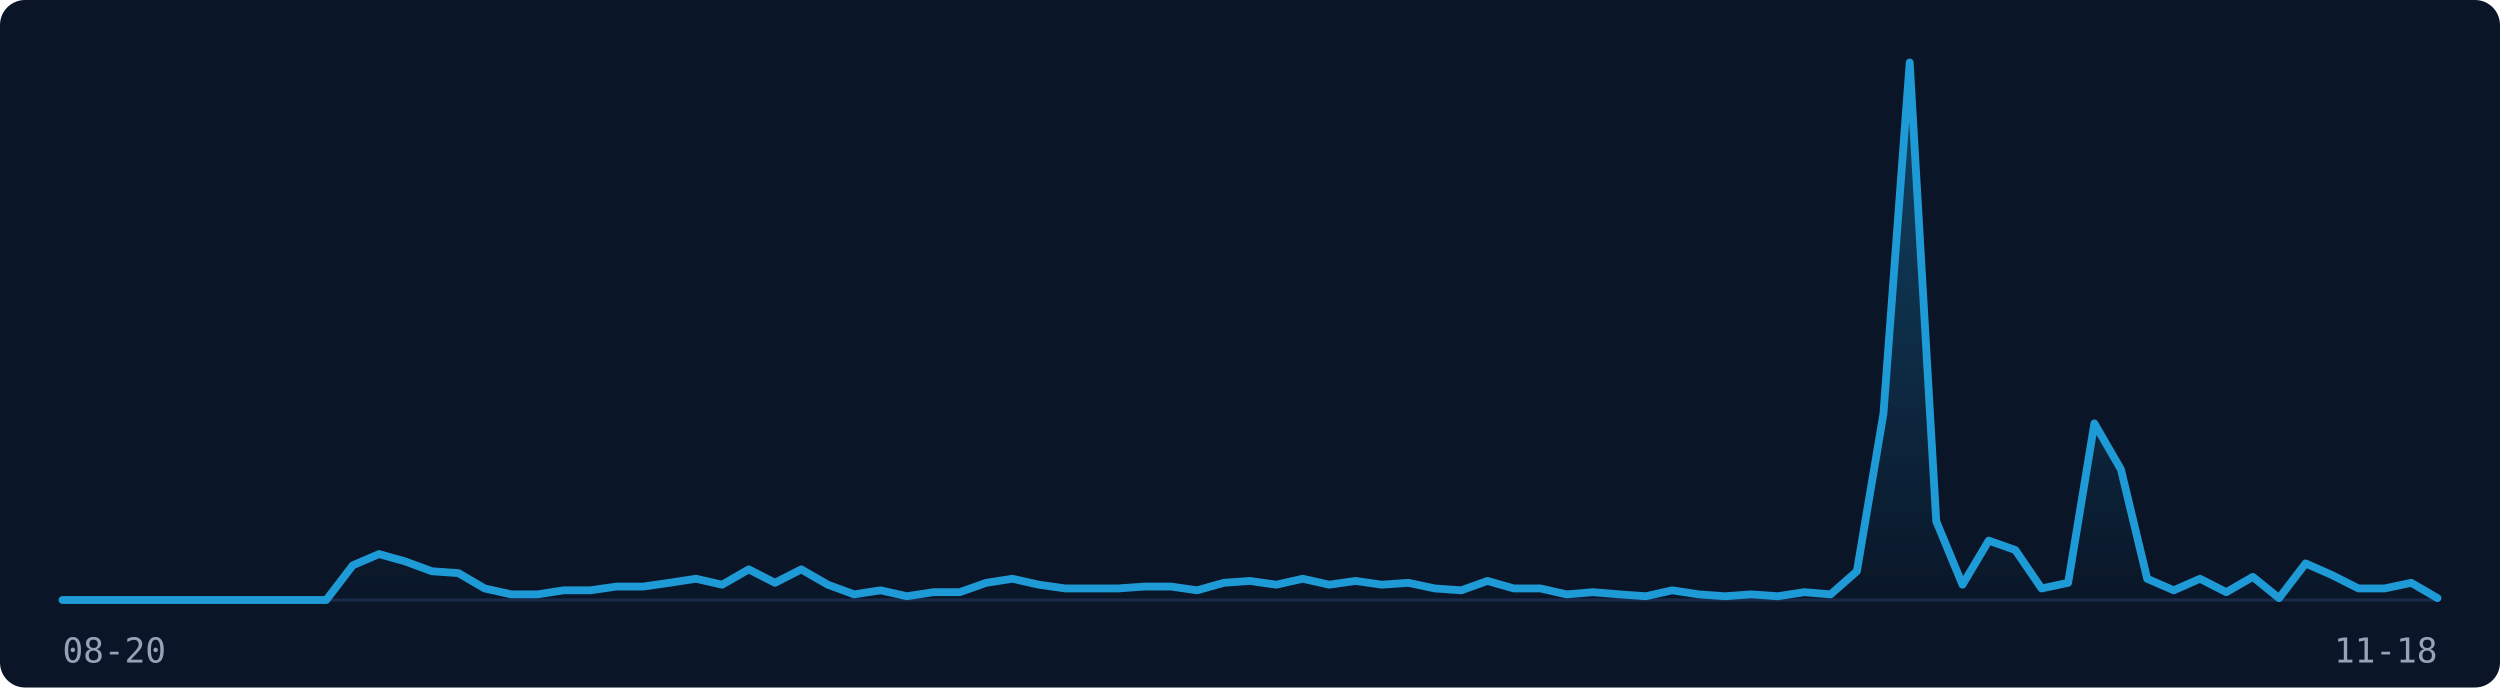
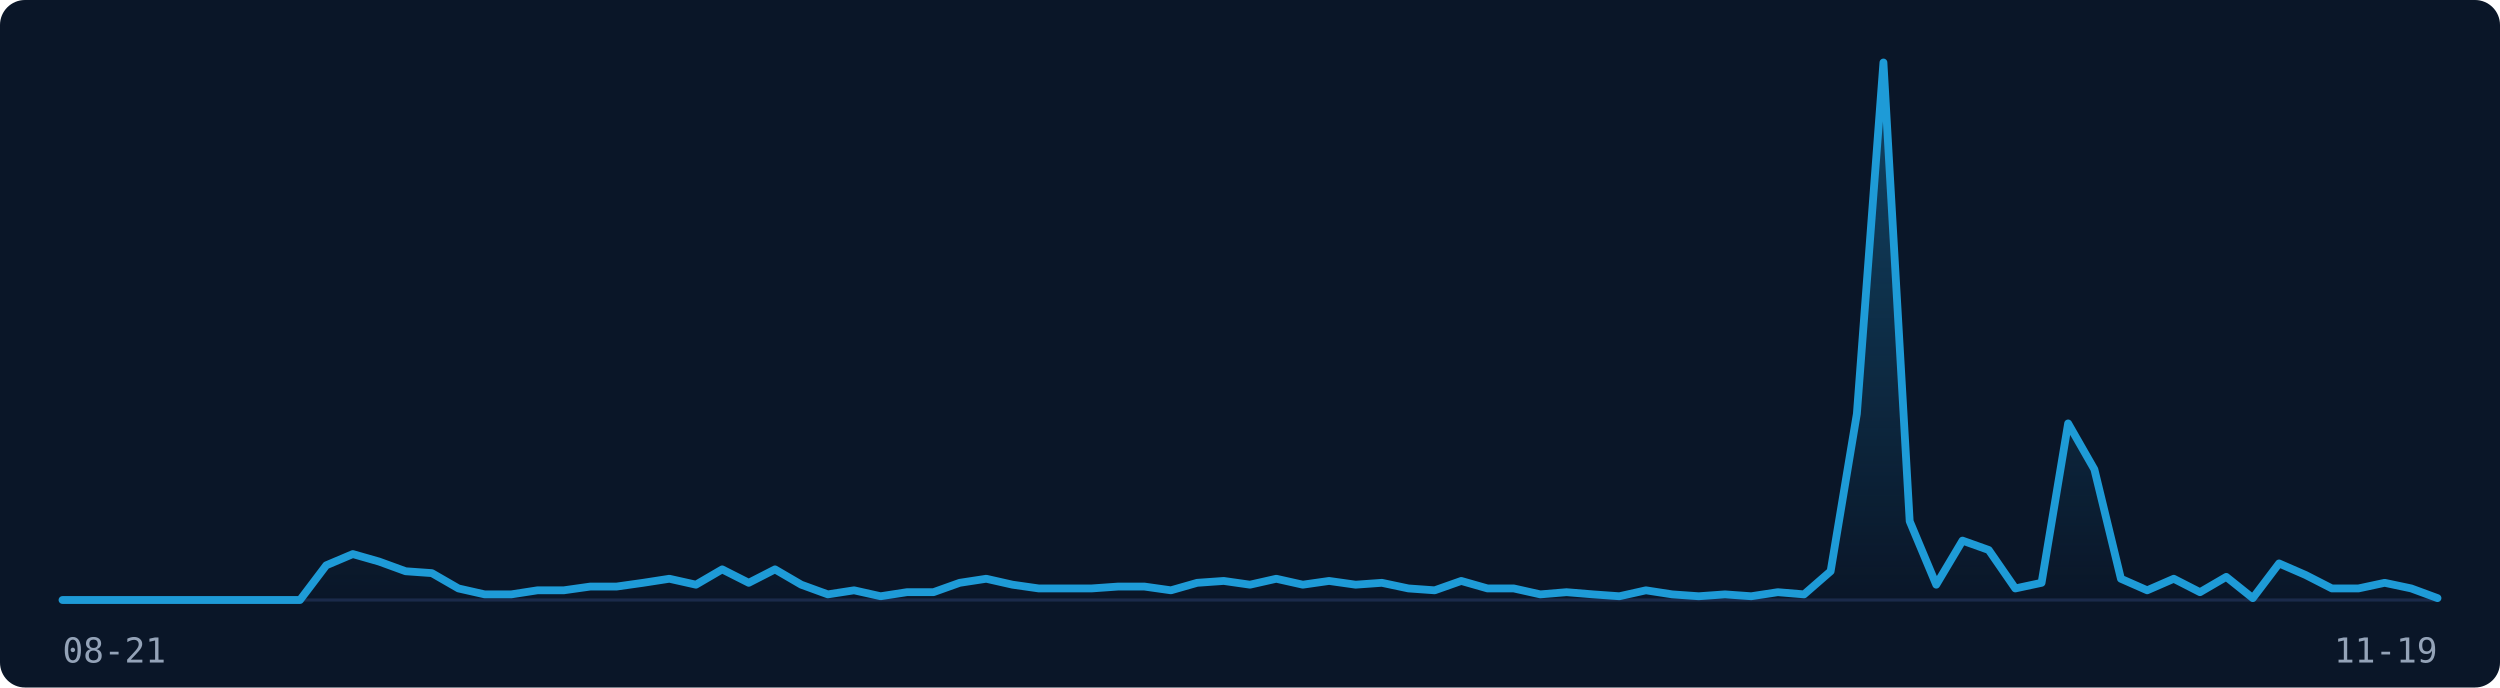
<svg xmlns="http://www.w3.org/2000/svg" width="800" height="220" viewBox="0 0 800 220" role="img" aria-label="Visitor traffic over the last 91 days">
  <rect width="800" height="220" fill="#0A1628" rx="8" />
  <line x1="20" y1="192" x2="780" y2="192" stroke="#1B2A4A" stroke-width="1" />
  <defs>
    <linearGradient id="fill-dark" x1="0" y1="0" x2="0" y2="1">
      <stop offset="0%" stop-color="rgba(30,155,215,0.35)" />
      <stop offset="100%" stop-color="rgba(30,155,215,0)" />
    </linearGradient>
  </defs>
-   <path d="M20.0,192.0 L28.4,192.0 L36.9,192.0 L45.3,192.0 L53.8,192.0 L62.2,192.0 L70.7,192.0 L79.1,192.0 L87.6,192.0 L96.0,192.0 L104.4,192.0 L112.9,180.9 L121.3,177.3 L129.8,179.7 L138.2,182.8 L146.7,183.4 L155.1,188.3 L163.6,190.2 L172.0,190.2 L180.4,188.9 L188.9,188.9 L197.3,187.7 L205.8,187.7 L214.2,186.5 L222.7,185.2 L231.1,187.1 L239.6,182.2 L248.0,186.5 L256.4,182.2 L264.9,187.1 L273.3,190.2 L281.8,188.9 L290.2,190.8 L298.7,189.5 L307.1,189.5 L315.6,186.5 L324.0,185.2 L332.4,187.1 L340.9,188.3 L349.3,188.3 L357.8,188.3 L366.2,187.7 L374.7,187.7 L383.1,188.9 L391.6,186.5 L400.0,185.9 L408.4,187.1 L416.9,185.2 L425.3,187.1 L433.8,185.9 L442.2,187.1 L450.7,186.5 L459.1,188.3 L467.6,188.9 L476.0,185.9 L484.4,188.3 L492.9,188.3 L501.3,190.2 L509.8,189.5 L518.2,190.2 L526.7,190.8 L535.1,188.9 L543.6,190.2 L552.0,190.8 L560.4,190.2 L568.9,190.8 L577.3,189.5 L585.8,190.2 L594.2,182.8 L602.7,132.4 L611.1,20.0 L619.6,166.8 L628.0,187.1 L636.4,173.0 L644.9,176.0 L653.3,188.3 L661.8,186.5 L670.2,135.5 L678.7,150.2 L687.1,185.2 L695.6,188.9 L704.0,185.2 L712.4,189.5 L720.9,184.6 L729.3,191.4 L737.8,180.3 L746.2,184.0 L754.7,188.3 L763.1,188.3 L771.6,186.5 L780.0,191.4 L780.0,192 L20.0,192 Z" fill="url(#fill-dark)" stroke="none" />
-   <path d="M20.0,192.0 L28.4,192.0 L36.9,192.0 L45.3,192.0 L53.8,192.0 L62.2,192.0 L70.7,192.0 L79.1,192.0 L87.6,192.0 L96.0,192.0 L104.4,192.0 L112.9,180.9 L121.3,177.3 L129.8,179.7 L138.2,182.8 L146.7,183.4 L155.1,188.3 L163.6,190.2 L172.0,190.2 L180.4,188.9 L188.9,188.9 L197.3,187.7 L205.8,187.7 L214.2,186.5 L222.7,185.2 L231.1,187.1 L239.6,182.2 L248.0,186.5 L256.4,182.2 L264.9,187.1 L273.3,190.2 L281.8,188.9 L290.2,190.8 L298.7,189.5 L307.1,189.5 L315.6,186.5 L324.0,185.2 L332.4,187.1 L340.9,188.3 L349.3,188.3 L357.8,188.3 L366.2,187.7 L374.7,187.7 L383.1,188.9 L391.6,186.5 L400.0,185.9 L408.4,187.1 L416.9,185.2 L425.3,187.1 L433.8,185.9 L442.2,187.1 L450.7,186.5 L459.1,188.3 L467.6,188.9 L476.0,185.9 L484.4,188.3 L492.9,188.3 L501.3,190.2 L509.8,189.5 L518.2,190.2 L526.7,190.8 L535.1,188.9 L543.6,190.2 L552.0,190.8 L560.4,190.2 L568.9,190.8 L577.3,189.5 L585.8,190.2 L594.2,182.8 L602.7,132.4 L611.1,20.0 L619.6,166.8 L628.0,187.1 L636.4,173.0 L644.9,176.0 L653.3,188.3 L661.8,186.5 L670.2,135.5 L678.7,150.2 L687.1,185.2 L695.6,188.9 L704.0,185.2 L712.4,189.5 L720.9,184.6 L729.3,191.4 L737.8,180.3 L746.2,184.0 L754.7,188.3 L763.1,188.3 L771.6,186.5 L780.0,191.4" fill="none" stroke="#1E9BD7" stroke-width="2.5" stroke-linejoin="round" stroke-linecap="round" />
-   <text x="20" y="212" font-family="monospace" font-size="11" fill="#94A3B8">08-20</text>
-   <text x="780" y="212" font-family="monospace" font-size="11" fill="#94A3B8" text-anchor="end">11-18</text>
+   <path d="M20.0,192.0 L28.4,192.0 L36.9,192.0 L45.3,192.0 L53.8,192.0 L62.2,192.0 L70.7,192.0 L79.1,192.0 L87.6,192.0 L96.0,192.0 L104.4,180.9 L112.9,177.3 L121.3,179.7 L129.8,182.8 L138.2,183.4 L146.7,188.3 L155.1,190.2 L163.6,190.2 L172.0,188.9 L180.4,188.9 L188.9,187.7 L197.3,187.7 L205.8,186.5 L214.2,185.2 L222.7,187.1 L231.1,182.2 L239.6,186.5 L248.0,182.2 L256.4,187.1 L264.9,190.2 L273.3,188.9 L281.8,190.8 L290.2,189.5 L298.7,189.5 L307.1,186.5 L315.6,185.2 L324.0,187.1 L332.4,188.3 L340.9,188.3 L349.3,188.3 L357.8,187.7 L366.2,187.7 L374.7,188.9 L383.1,186.5 L391.6,185.9 L400.0,187.1 L408.4,185.2 L416.9,187.1 L425.3,185.9 L433.8,187.1 L442.2,186.5 L450.7,188.3 L459.1,188.9 L467.6,185.9 L476.0,188.3 L484.4,188.3 L492.9,190.2 L501.3,189.5 L509.8,190.2 L518.2,190.8 L526.7,188.9 L535.1,190.2 L543.6,190.8 L552.0,190.2 L560.4,190.8 L568.9,189.5 L577.3,190.2 L585.8,182.8 L594.2,132.4 L602.7,20.0 L611.1,166.8 L619.6,187.1 L628.0,173.0 L636.4,176.0 L644.9,188.3 L653.3,186.5 L661.8,135.5 L670.2,150.2 L678.7,185.2 L687.1,188.9 L695.6,185.2 L704.0,189.5 L712.4,184.6 L720.9,191.4 L729.3,180.3 L737.8,184.0 L746.2,188.3 L754.7,188.3 L763.1,186.5 L771.6,188.3 L780.0,191.4 L780.0,192 L20.0,192 Z" fill="url(#fill-dark)" stroke="none" />
+   <path d="M20.0,192.0 L28.4,192.0 L36.9,192.0 L45.3,192.0 L53.8,192.0 L62.2,192.0 L70.7,192.0 L79.1,192.0 L87.6,192.0 L96.0,192.0 L104.4,180.9 L112.9,177.3 L121.3,179.7 L129.8,182.8 L138.2,183.4 L146.7,188.3 L155.1,190.2 L163.6,190.2 L172.0,188.9 L180.4,188.9 L188.9,187.7 L197.3,187.7 L205.8,186.5 L214.2,185.2 L222.7,187.1 L231.1,182.2 L239.6,186.5 L248.0,182.2 L256.4,187.1 L264.9,190.2 L273.3,188.9 L281.8,190.8 L290.2,189.5 L298.7,189.5 L307.1,186.5 L315.6,185.2 L324.0,187.1 L332.4,188.3 L340.9,188.3 L349.3,188.3 L357.8,187.7 L366.2,187.7 L374.7,188.9 L383.1,186.5 L391.6,185.9 L400.0,187.1 L408.4,185.2 L416.9,187.1 L425.3,185.9 L433.8,187.1 L442.2,186.5 L450.7,188.3 L459.1,188.9 L467.6,185.9 L476.0,188.3 L484.4,188.3 L492.9,190.2 L501.3,189.5 L509.8,190.2 L518.2,190.8 L526.7,188.9 L535.1,190.2 L543.6,190.8 L552.0,190.2 L560.4,190.8 L568.9,189.5 L577.3,190.2 L585.8,182.8 L594.2,132.4 L602.7,20.0 L611.1,166.8 L619.6,187.1 L628.0,173.0 L636.4,176.0 L644.9,188.3 L653.3,186.5 L661.8,135.5 L670.2,150.2 L678.7,185.2 L687.1,188.9 L695.6,185.2 L704.0,189.5 L712.4,184.6 L720.9,191.4 L729.3,180.3 L737.8,184.0 L746.2,188.3 L754.7,188.3 L763.1,186.5 L771.6,188.3 L780.0,191.4" fill="none" stroke="#1E9BD7" stroke-width="2.5" stroke-linejoin="round" stroke-linecap="round" />
+   <text x="20" y="212" font-family="monospace" font-size="11" fill="#94A3B8">08-21</text>
+   <text x="780" y="212" font-family="monospace" font-size="11" fill="#94A3B8" text-anchor="end">11-19</text>
</svg>
